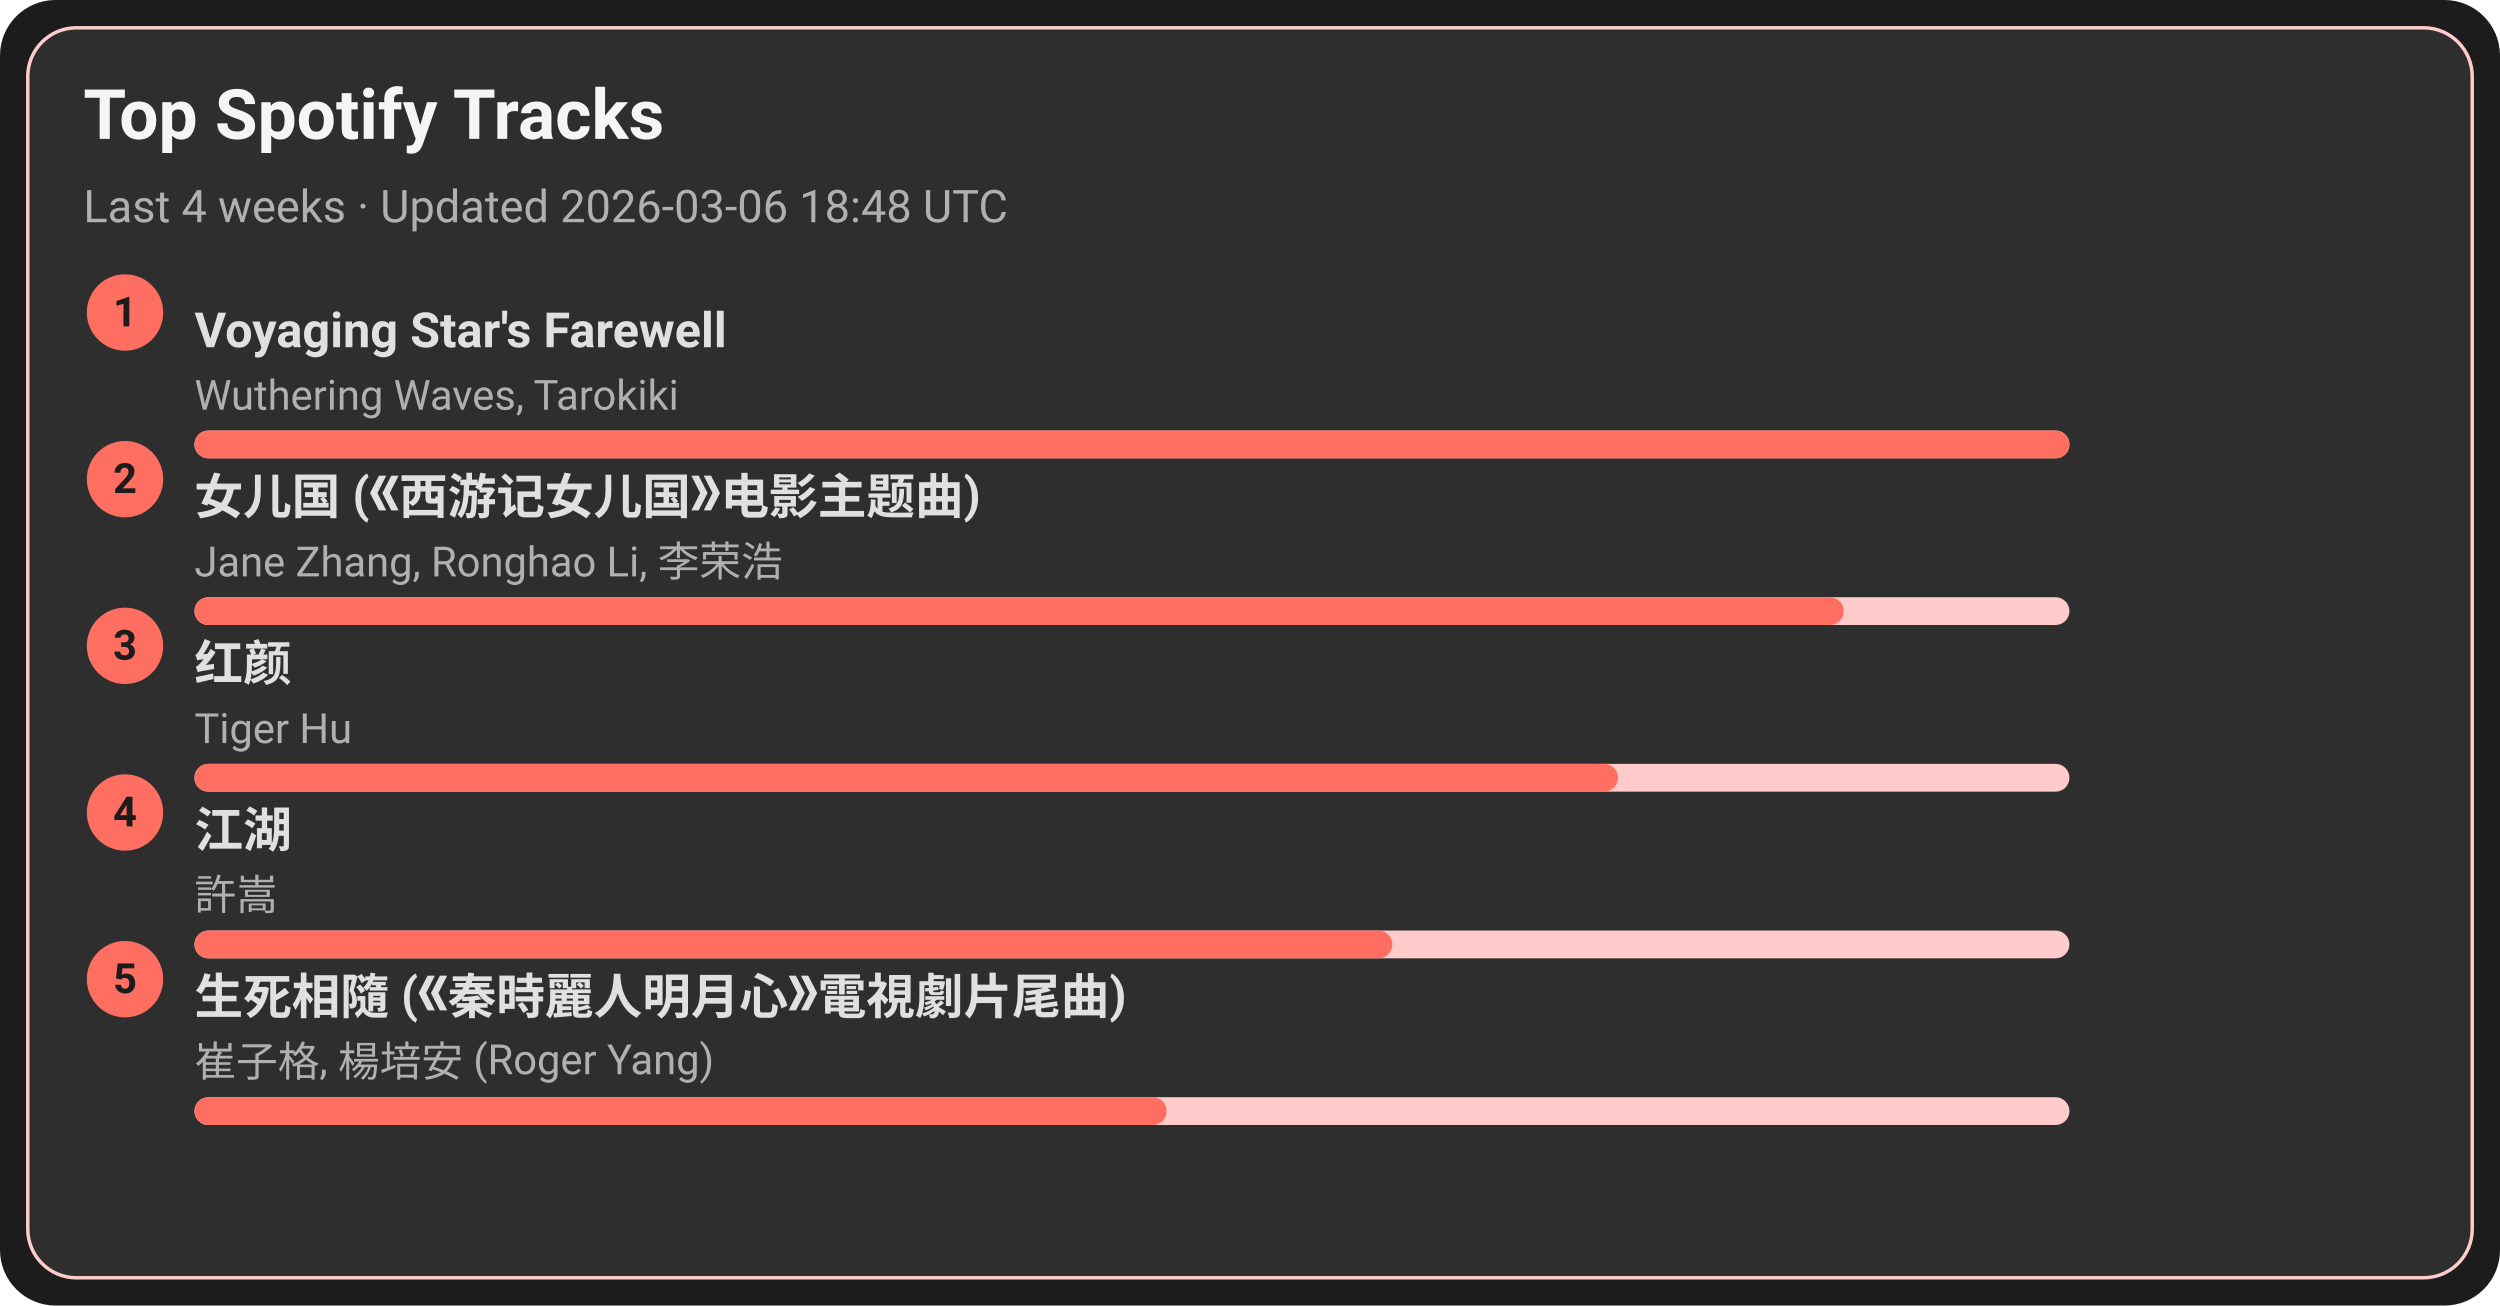
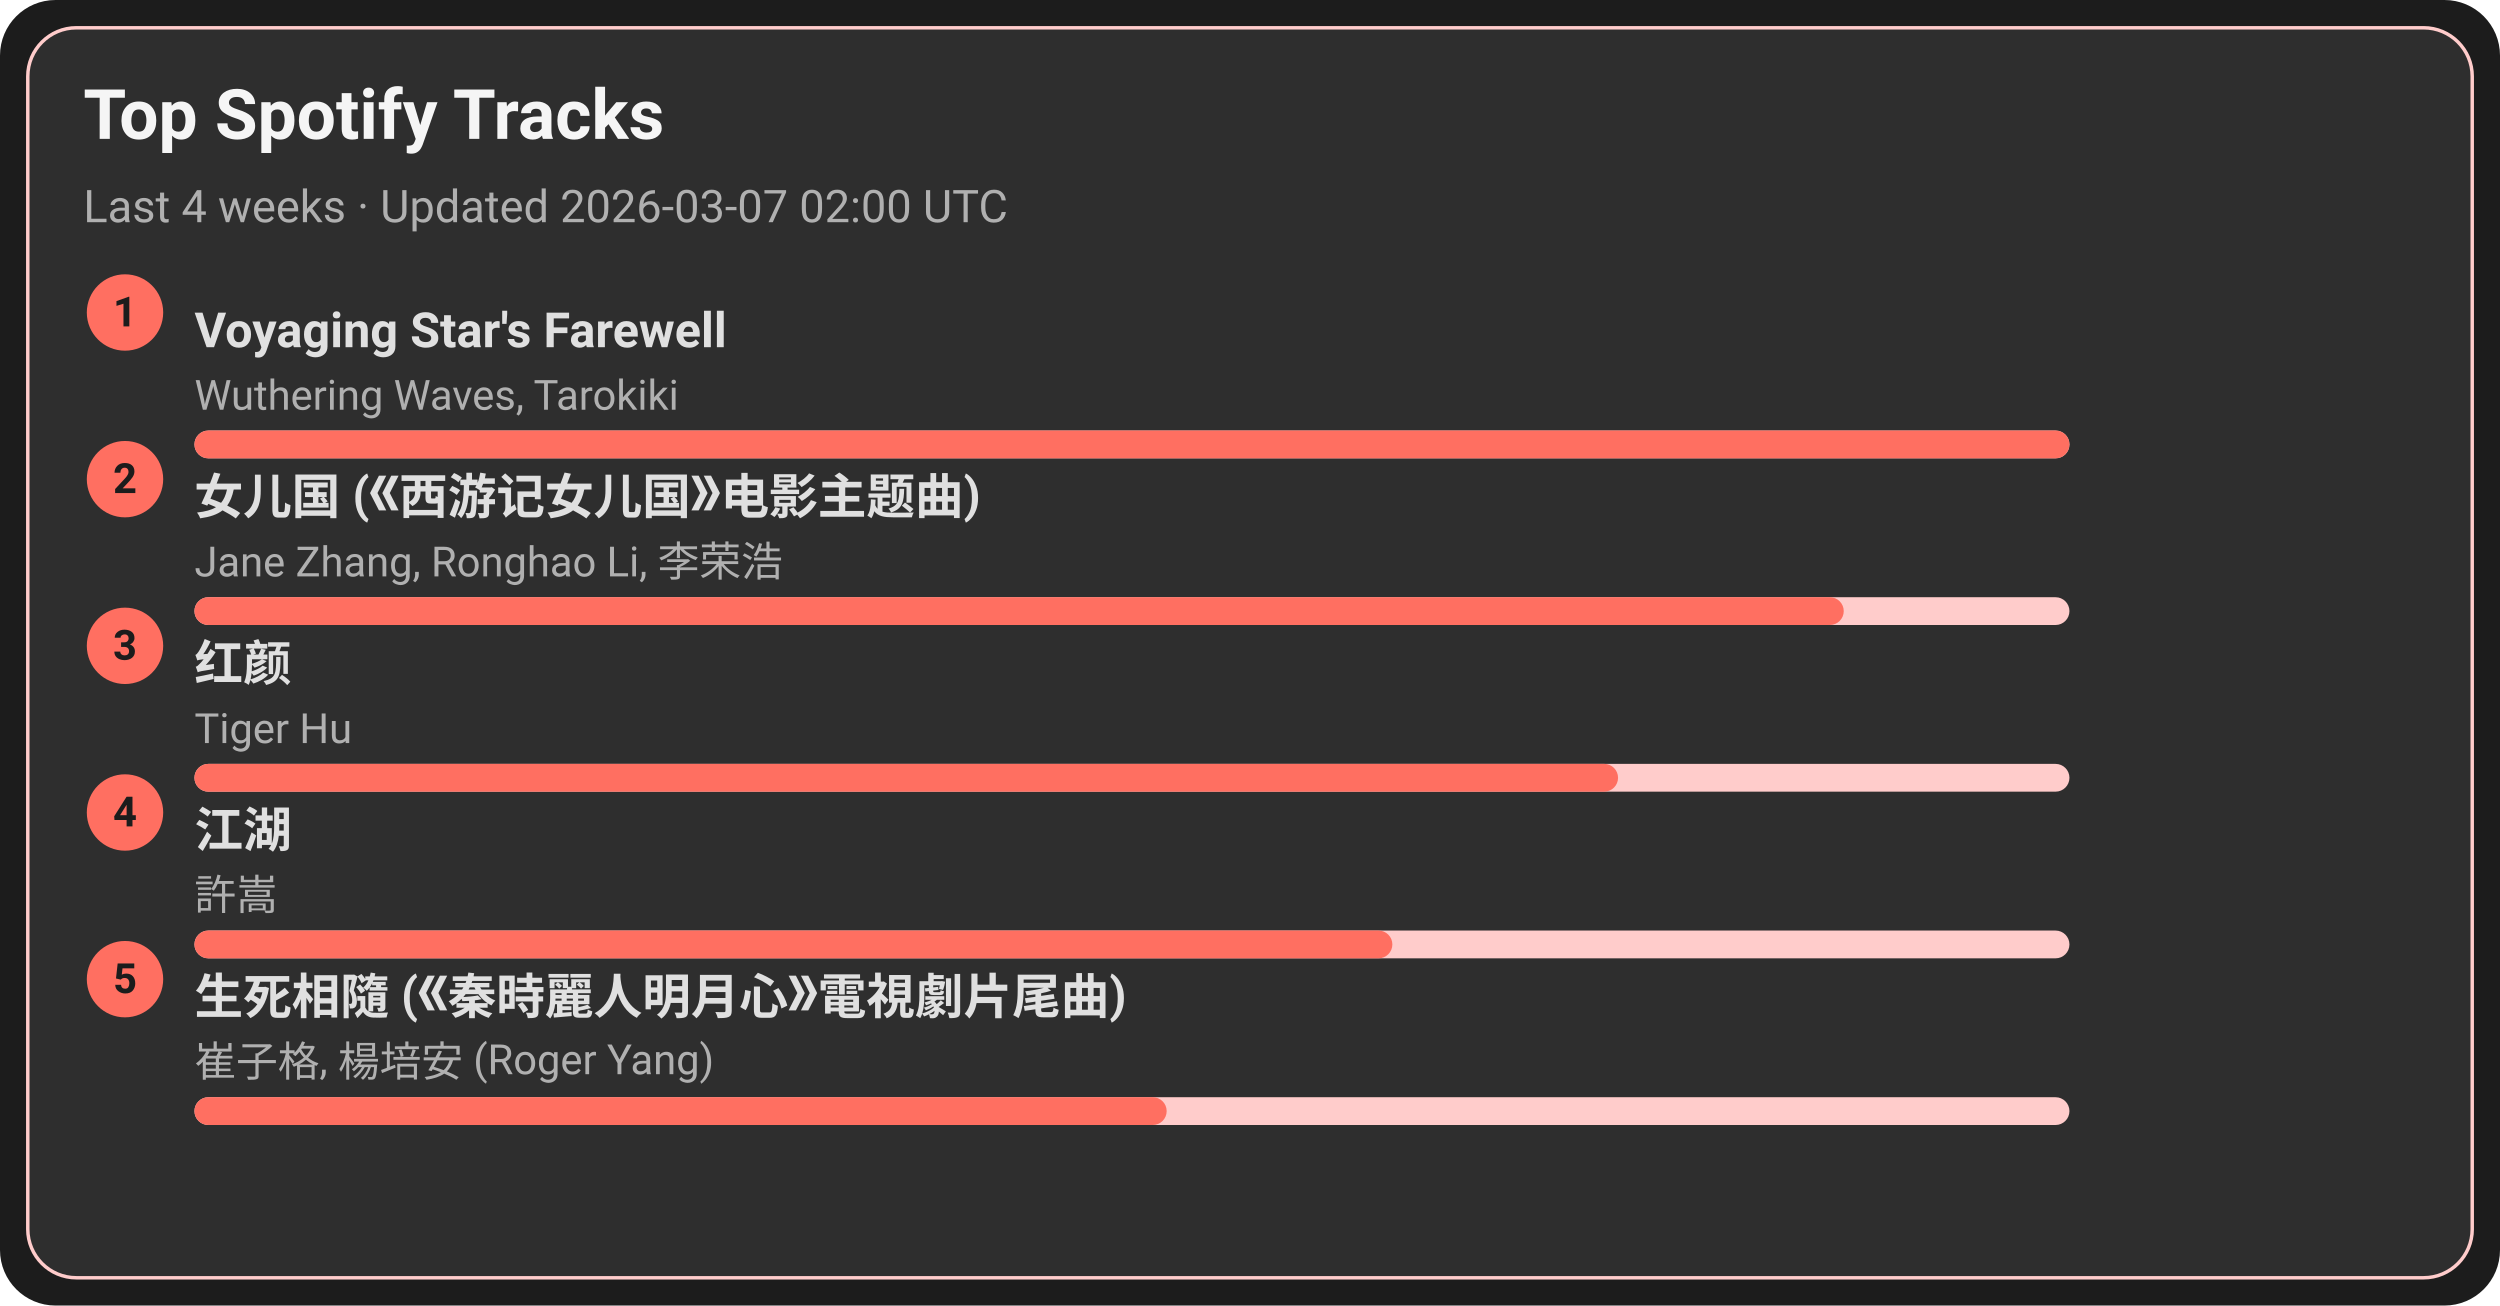
<svg xmlns="http://www.w3.org/2000/svg" width="720" height="376" viewBox="0 0 720 376">
  <style>text{font-family:-apple-system,BlinkMacSystemFont,Segoe UI,Roboto,Ubuntu,Helvetica Neue,Arial,Noto Sans,sans-serif}</style>
  <rect width="720" height="376" rx="16" fill="#1c1c1c" />
  <rect x="8" y="8" width="704" height="360" rx="14" fill="#2e2e2e" stroke="#ffcccb" />
  <text x="24" y="40" font-size="20" fill="#f5f5f5" font-weight="600">Top Spotify Tracks</text>
-   <text x="24" y="64" font-size="13" fill="#b0b0b0">Last 4 weeks · Updated 2026-03-06 18:48 UTC</text>
+   <text x="24" y="64" font-size="13" fill="#b0b0b0">Last 4 weeks · Updated 2026-03-07 02:00 UTC</text>
  <circle cx="36" cy="90" r="11" fill="#ff6f61" />
  <text x="36" y="94" text-anchor="middle" font-size="12" fill="#1c1c1c" font-weight="700">1</text>
  <a href="https://open.spotify.com/track/3uI2KolgU1Pt41ywffsggr" target="_blank" rel="noopener noreferrer">
    <text x="56" y="100" font-size="14" fill="#e0e0e0" font-weight="600">Voyaging Star's Farewell</text>
  </a>
  <text x="56" y="118" font-size="12" fill="#b0b0b0">Wuthering Waves, Tarokiki</text>
  <rect x="56" y="124" width="540" height="8" rx="4" fill="#ffcccb" />
  <rect x="56" y="124" width="540" height="8" rx="4" fill="#ff6f61" />
  <circle cx="36" cy="138" r="11" fill="#ff6f61" />
  <text x="36" y="142" text-anchor="middle" font-size="12" fill="#1c1c1c" font-weight="700">2</text>
  <a href="https://open.spotify.com/track/5vfCdwOheQGcrR91ATpL2k" target="_blank" rel="noopener noreferrer">
    <text x="56" y="148" font-size="14" fill="#e0e0e0" font-weight="600">女儿国 (《西游记女儿国》电影主题曲)</text>
  </a>
  <text x="56" y="166" font-size="12" fill="#b0b0b0">Jane Zhang, Ronghao Li, 李荣浩</text>
  <rect x="56" y="172" width="540" height="8" rx="4" fill="#ffcccb" />
  <rect x="56" y="172" width="475" height="8" rx="4" fill="#ff6f61" />
  <circle cx="36" cy="186" r="11" fill="#ff6f61" />
  <text x="36" y="190" text-anchor="middle" font-size="12" fill="#1c1c1c" font-weight="700">3</text>
  <a href="https://open.spotify.com/track/6Q7OE4tvrUOIvIDY2EC5Im" target="_blank" rel="noopener noreferrer">
    <text x="56" y="196" font-size="14" fill="#e0e0e0" font-weight="600">红颜</text>
  </a>
  <text x="56" y="214" font-size="12" fill="#b0b0b0">Tiger Hu</text>
  <rect x="56" y="220" width="540" height="8" rx="4" fill="#ffcccb" />
  <rect x="56" y="220" width="410" height="8" rx="4" fill="#ff6f61" />
  <circle cx="36" cy="234" r="11" fill="#ff6f61" />
  <text x="36" y="238" text-anchor="middle" font-size="12" fill="#1c1c1c" font-weight="700">4</text>
  <a href="https://open.spotify.com/track/03PCdwqajii1xgp7WIozzC" target="_blank" rel="noopener noreferrer">
    <text x="56" y="244" font-size="14" fill="#e0e0e0" font-weight="600">江湖</text>
  </a>
  <text x="56" y="262" font-size="12" fill="#b0b0b0">許嵩</text>
  <rect x="56" y="268" width="540" height="8" rx="4" fill="#ffcccb" />
  <rect x="56" y="268" width="345" height="8" rx="4" fill="#ff6f61" />
  <circle cx="36" cy="282" r="11" fill="#ff6f61" />
  <text x="36" y="286" text-anchor="middle" font-size="12" fill="#1c1c1c" font-weight="700">5</text>
  <a href="https://open.spotify.com/track/6qiDtcYiZOQ4HRuC8U55EM" target="_blank" rel="noopener noreferrer">
    <text x="56" y="292" font-size="14" fill="#e0e0e0" font-weight="600">生死相隨 (《秦時麗人明月心》電視劇片尾曲)</text>
  </a>
  <text x="56" y="310" font-size="12" fill="#b0b0b0">崔子格, 楊培安 (Roger Yang)</text>
  <rect x="56" y="316" width="540" height="8" rx="4" fill="#ffcccb" />
  <rect x="56" y="316" width="280" height="8" rx="4" fill="#ff6f61" />
</svg>
